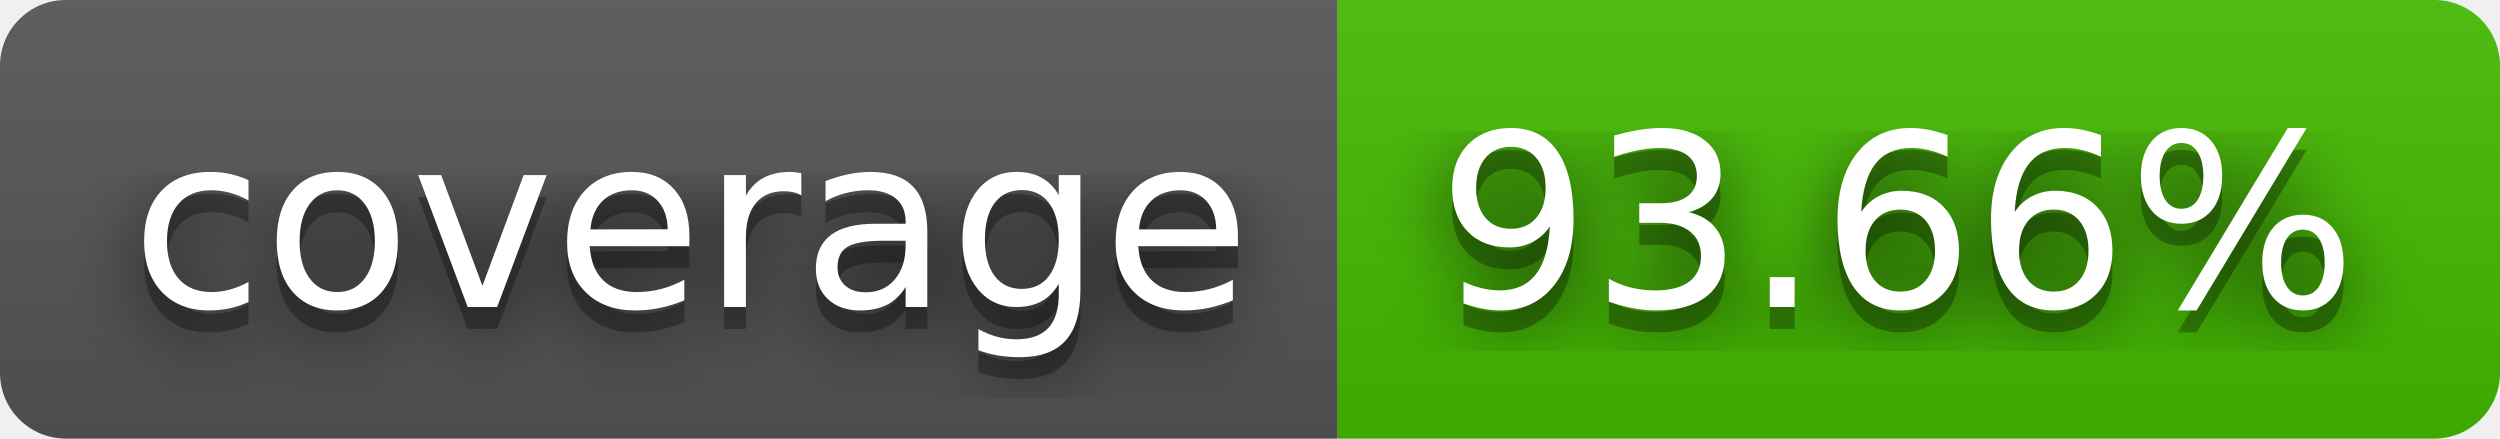
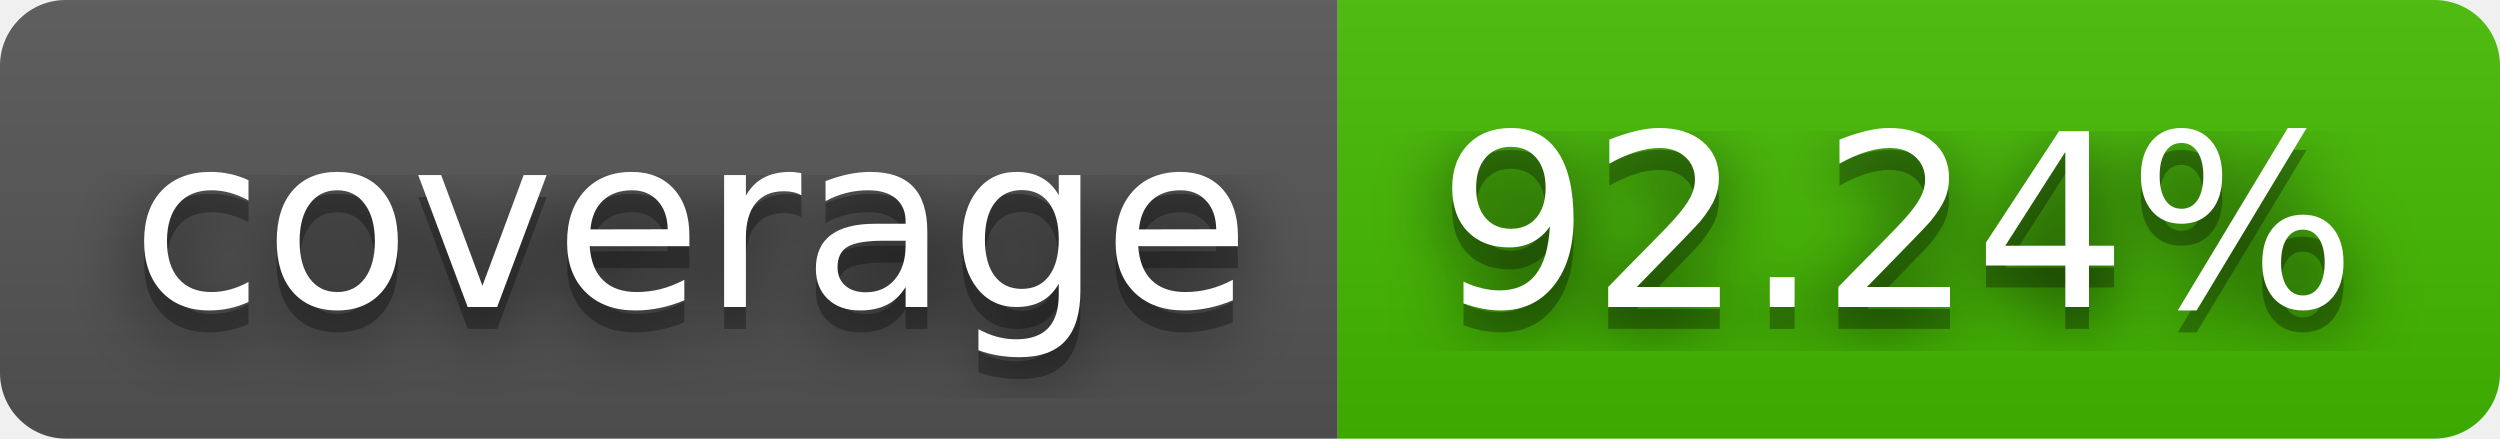
- <svg xmlns="http://www.w3.org/2000/svg" width="114" height="20" role="img" aria-label="coverage: 93.66%">
+ <svg xmlns="http://www.w3.org/2000/svg" width="114" height="20" role="img" aria-label="coverage: 92.24%">
  <filter id="blur">
    <feGaussianBlur stdDeviation="16" />
  </filter>
  <linearGradient id="s" x2="0" y2="100%">
    <stop offset="0" stop-color="#bbb" stop-opacity=".1" />
    <stop offset="1" stop-opacity=".1" />
  </linearGradient>
  <clipPath id="r">
    <rect width="114" height="20" rx="3" />
  </clipPath>
  <g clip-path="url(#r)">
    <rect width="61" height="20" fill="#555" />
    <rect x="61" width="53" height="20" fill="#4b0" />
    <rect width="114" height="20" fill="url(#s)" />
  </g>
  <g fill="#fff" text-anchor="middle" font-family="Verdana,Geneva,DejaVu Sans,sans-serif" text-rendering="geometricPrecision" font-size="110">
    <g transform="scale(.1)">
      <g aria-hidden="true" fill="#010101">
        <text x="315" y="150" fill-opacity=".8" filter="url(#blur)" textLength="510">coverage</text>
        <text x="315" y="150" fill-opacity=".3" textLength="510">coverage</text>
      </g>
      <text x="315" y="140" textLength="510">coverage</text>
    </g>
    <g transform="scale(.1)">
      <g aria-hidden="true" fill="#010101">
-         <text x="865" y="150" fill-opacity=".8" filter="url(#blur)" textLength="430">93.66%</text>
-         <text x="865" y="150" fill-opacity=".3" textLength="430">93.66%</text>
+         <text x="865" y="150" fill-opacity=".8" filter="url(#blur)" textLength="430">92.24%</text>
+         <text x="865" y="150" fill-opacity=".3" textLength="430">92.24%</text>
      </g>
-       <text x="865" y="140" textLength="430">93.66%</text>
+       <text x="865" y="140" textLength="430">92.24%</text>
    </g>
  </g>
</svg>
